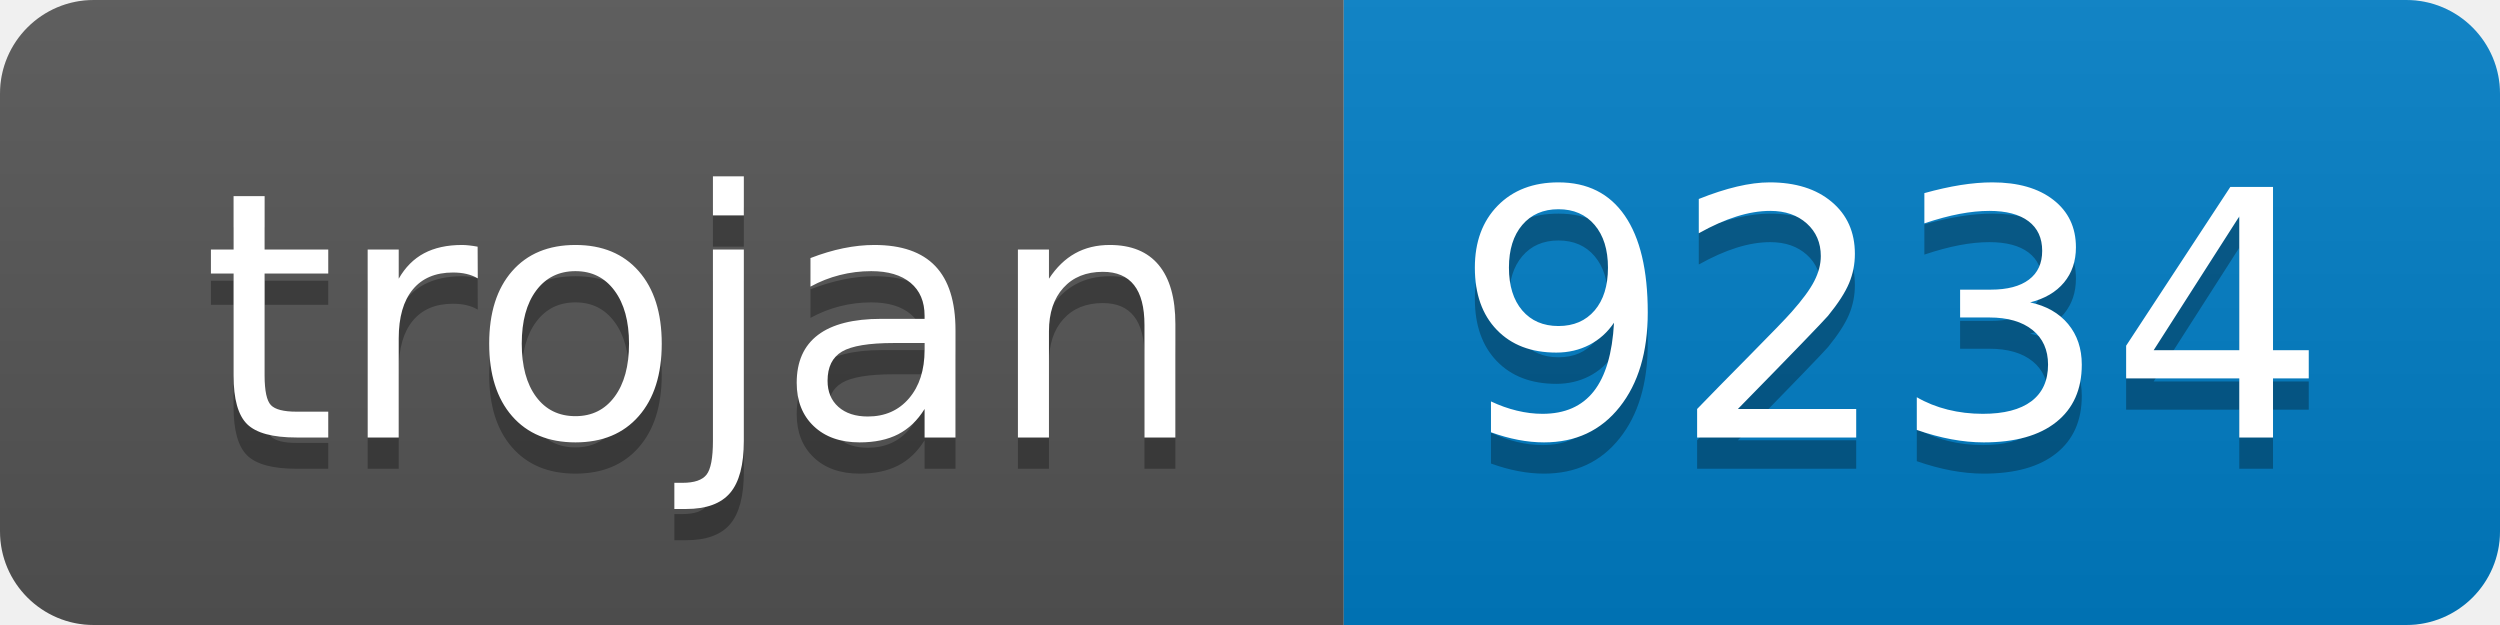
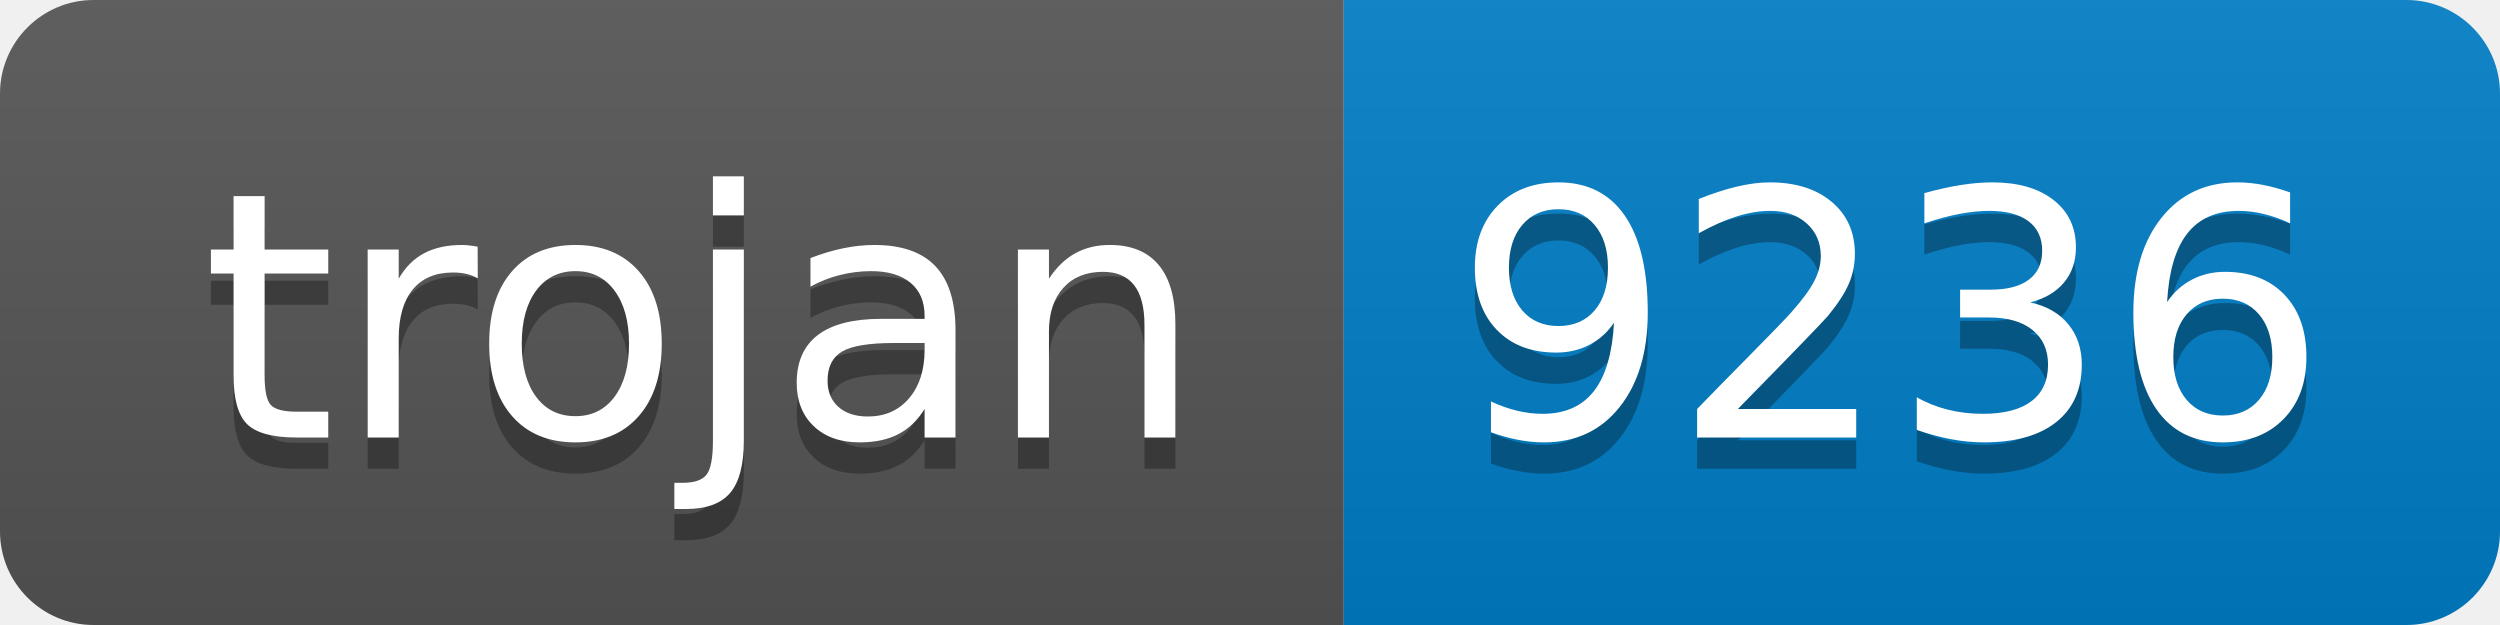
- <svg xmlns="http://www.w3.org/2000/svg" width="80" height="20" role="img" aria-label="trojan: 9234">
+ <svg xmlns="http://www.w3.org/2000/svg" width="80" height="20" role="img" aria-label="trojan: 9236">
  <linearGradient id="s" x2="0" y2="100%">
    <stop offset="0" stop-color="#bbb" stop-opacity=".1" />
    <stop offset="1" stop-opacity=".1" />
  </linearGradient>
  <clipPath id="r">
    <rect width="80" height="20" rx="3" fill="#fff" />
  </clipPath>
  <g clip-path="url(#r)">
    <rect width="43" height="20" fill="#555" />
    <rect x="43" width="37" height="20" fill="#007ec6" />
    <rect width="80" height="20" fill="url(#s)" />
  </g>
  <g fill="#fff" text-anchor="middle" font-family="Verdana,Geneva,DejaVu Sans,sans-serif" text-rendering="geometricPrecision" font-size="110">
    <text aria-hidden="true" x="225" y="150" fill="#010101" fill-opacity=".3" transform="scale(.1)" textLength="330">trojan</text>
    <text x="225" y="140" transform="scale(.1)" fill="#fff" textLength="330">trojan</text>
-     <text aria-hidden="true" x="605" y="150" fill="#010101" fill-opacity=".3" transform="scale(.1)" textLength="270">9234</text>
-     <text x="605" y="140" transform="scale(.1)" fill="#fff" textLength="270">9234</text>
+     <text aria-hidden="true" x="605" y="150" fill="#010101" fill-opacity=".3" transform="scale(.1)" textLength="270">9236</text>
+     <text x="605" y="140" transform="scale(.1)" fill="#fff" textLength="270">9236</text>
  </g>
</svg>
